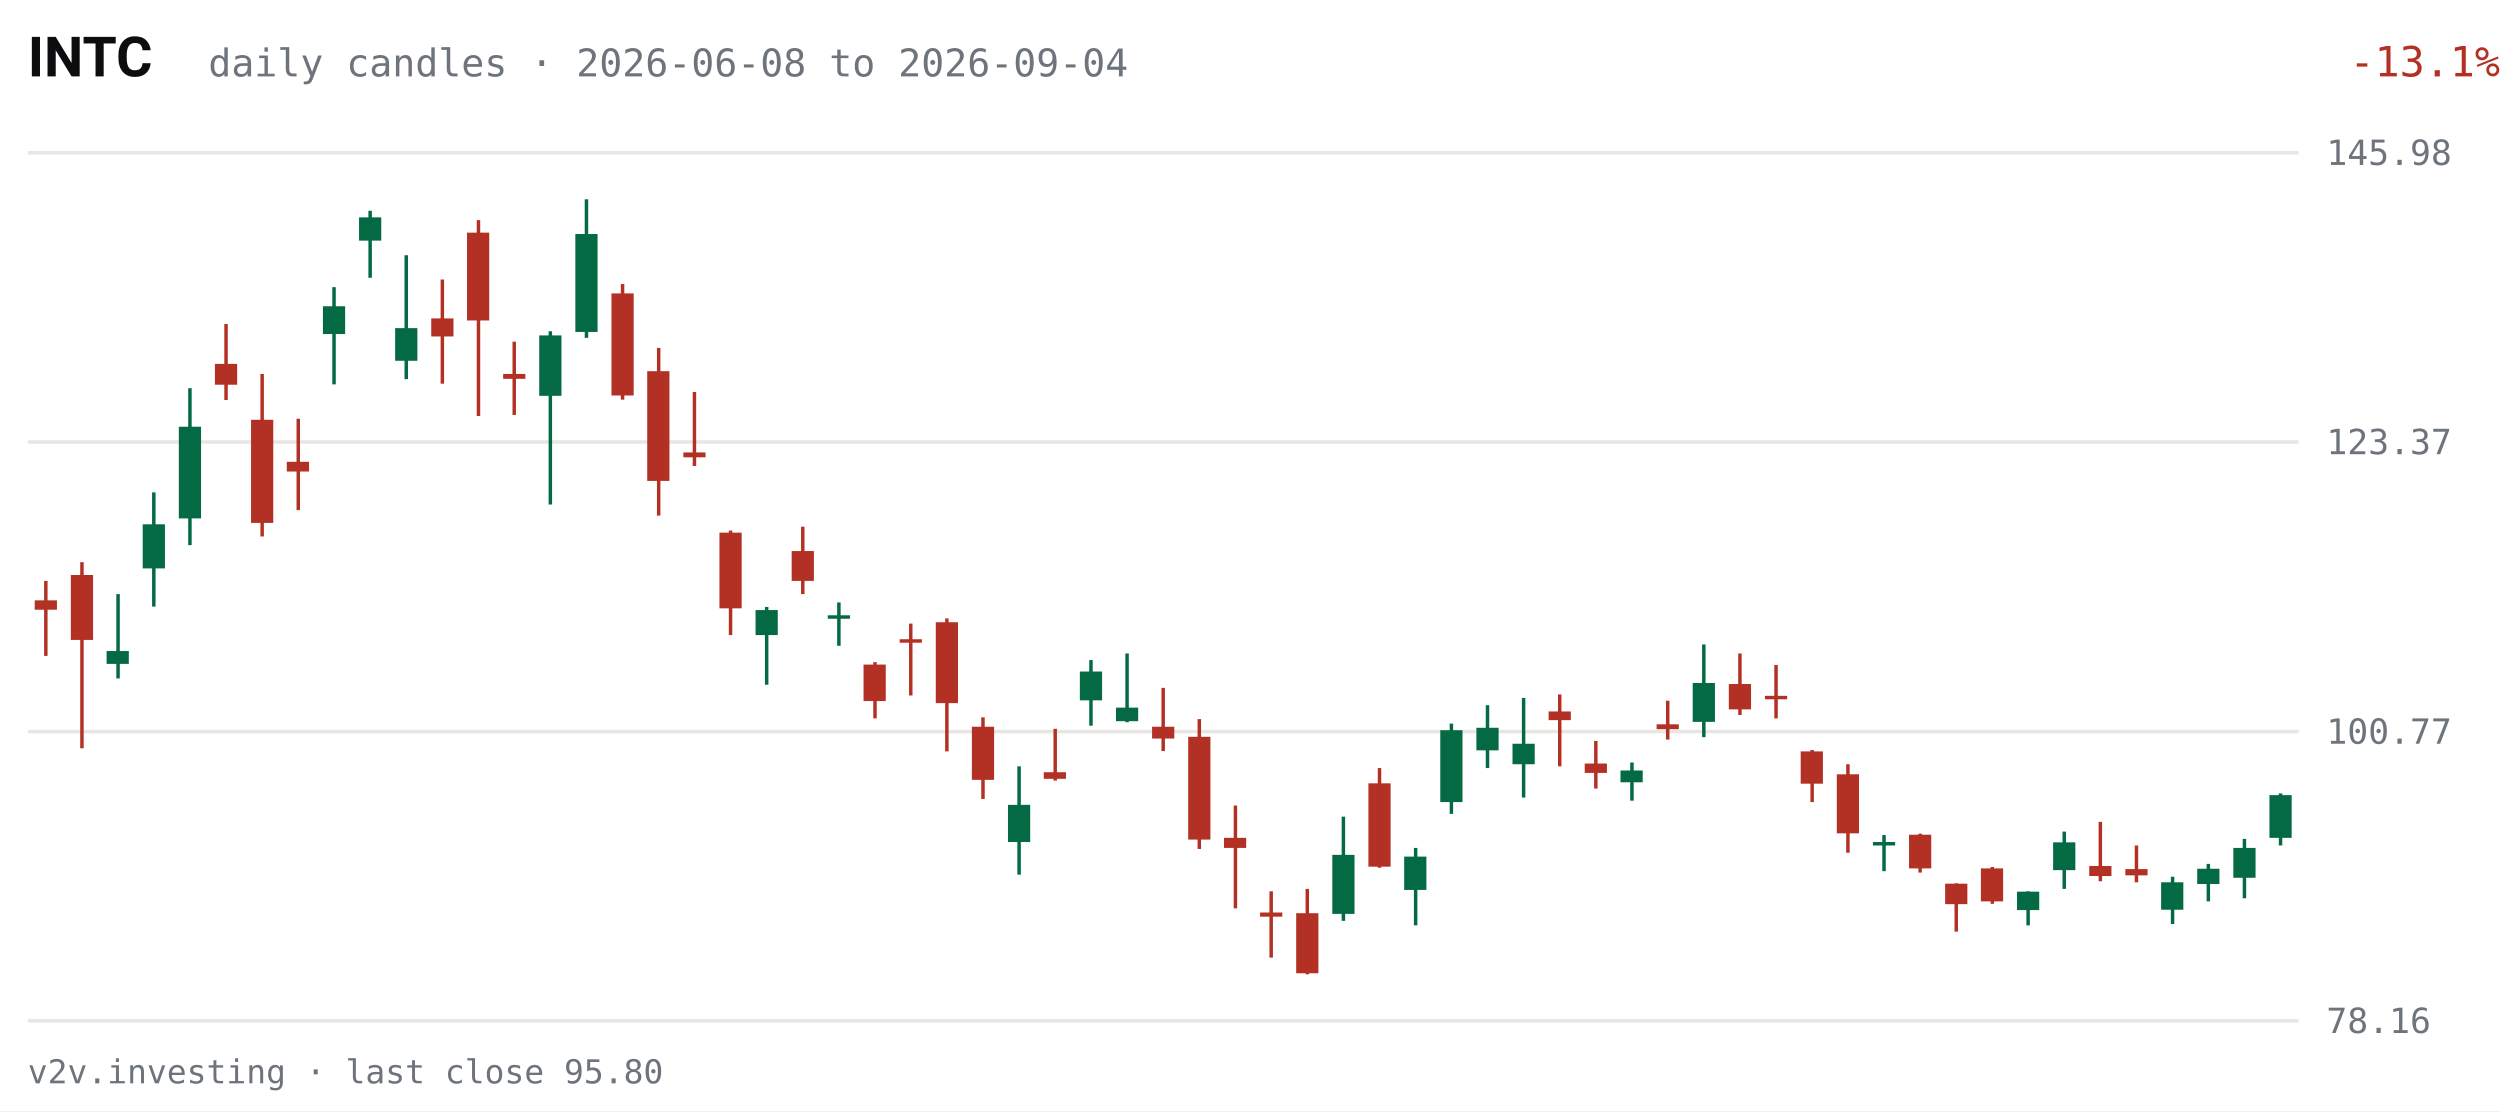
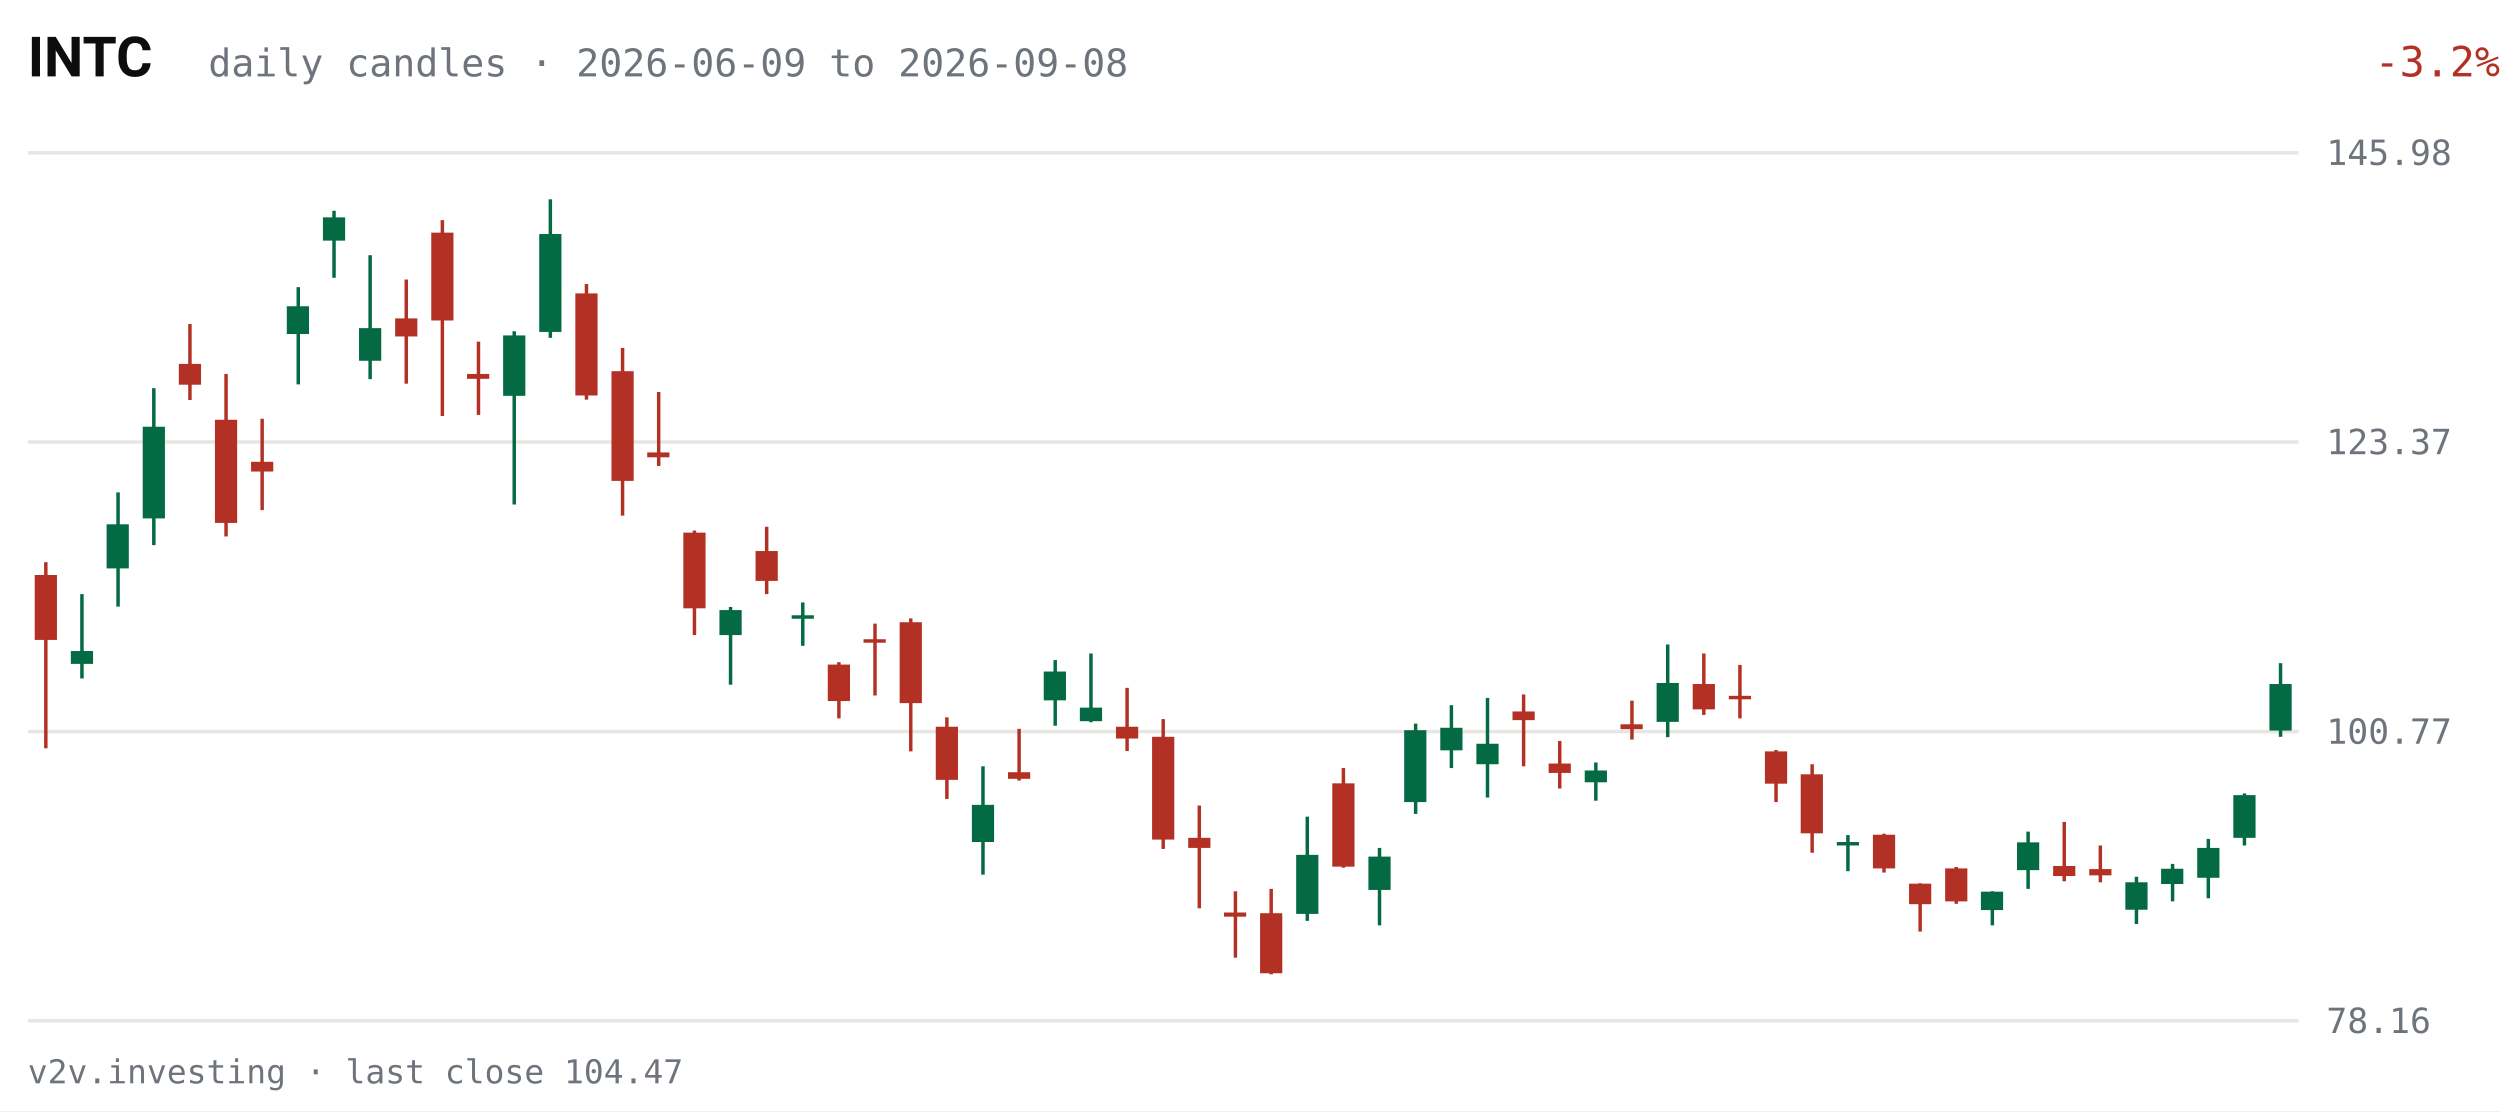
<svg xmlns="http://www.w3.org/2000/svg" viewBox="0 0 720 320" width="720" height="320" role="img" aria-label="INTC daily candles, last 63 sessions">
  <rect width="720" height="320" fill="#FFFFFF" />
  <text x="8" y="22" fill="#0C0D0E" font-size="16" font-weight="600" font-family="system-ui,-apple-system,Segoe UI,Roboto,sans-serif">INTC</text>
-   <text x="60" y="22" fill="#6E747B" font-size="11" font-family="ui-monospace,SFMono-Regular,Menlo,Consolas,monospace">daily candles · 2026-06-08 to 2026-09-04</text>
-   <text x="670" y="22" fill="#B33124" font-size="12" text-anchor="end" font-family="ui-monospace,SFMono-Regular,Menlo,Consolas,monospace" transform="translate(50,0)">-13.1%</text>
+   <text x="60" y="22" fill="#6E747B" font-size="11" font-family="ui-monospace,SFMono-Regular,Menlo,Consolas,monospace">daily candles · 2026-06-09 to 2026-09-08</text>
+   <text x="670" y="22" fill="#B33124" font-size="12" text-anchor="end" font-family="ui-monospace,SFMono-Regular,Menlo,Consolas,monospace" transform="translate(50,0)">-3.2%</text>
  <g font-family="ui-monospace,SFMono-Regular,Menlo,Consolas,monospace">
    <line x1="8" y1="294.0" x2="662" y2="294.0" stroke="#E7E6E1" stroke-width="1" />
    <text x="670" y="297.5" fill="#6E747B" font-size="10">78.16</text>
    <line x1="8" y1="210.7" x2="662" y2="210.7" stroke="#E7E6E1" stroke-width="1" />
    <text x="670" y="214.2" fill="#6E747B" font-size="10">100.77</text>
    <line x1="8" y1="127.3" x2="662" y2="127.3" stroke="#E7E6E1" stroke-width="1" />
    <text x="670" y="130.8" fill="#6E747B" font-size="10">123.37</text>
    <line x1="8" y1="44.0" x2="662" y2="44.0" stroke="#E7E6E1" stroke-width="1" />
    <text x="670" y="47.5" fill="#6E747B" font-size="10">145.98</text>
-     <line x1="13.2" y1="167.3" x2="13.2" y2="188.9" stroke="#B33124" stroke-width="1" />
-     <rect x="10.0" y="172.9" width="6.4" height="2.7" fill="#B33124" />
-     <line x1="23.6" y1="161.9" x2="23.6" y2="215.5" stroke="#B33124" stroke-width="1" />
-     <rect x="20.4" y="165.6" width="6.4" height="18.7" fill="#B33124" />
-     <line x1="34.0" y1="171.1" x2="34.0" y2="195.4" stroke="#046A44" stroke-width="1" />
-     <rect x="30.7" y="187.5" width="6.4" height="3.7" fill="#046A44" />
-     <line x1="44.3" y1="141.8" x2="44.3" y2="174.7" stroke="#046A44" stroke-width="1" />
-     <rect x="41.1" y="151.0" width="6.4" height="12.7" fill="#046A44" />
-     <line x1="54.7" y1="111.8" x2="54.7" y2="157.0" stroke="#046A44" stroke-width="1" />
-     <rect x="51.5" y="122.9" width="6.4" height="26.4" fill="#046A44" />
-     <line x1="65.1" y1="93.3" x2="65.1" y2="115.2" stroke="#B33124" stroke-width="1" />
-     <rect x="61.9" y="104.8" width="6.4" height="6.0" fill="#B33124" />
-     <line x1="75.5" y1="107.7" x2="75.5" y2="154.5" stroke="#B33124" stroke-width="1" />
-     <rect x="72.3" y="120.9" width="6.4" height="29.7" fill="#B33124" />
-     <line x1="85.9" y1="120.6" x2="85.9" y2="146.9" stroke="#B33124" stroke-width="1" />
-     <rect x="82.6" y="133.0" width="6.4" height="2.8" fill="#B33124" />
-     <line x1="96.2" y1="82.7" x2="96.2" y2="110.7" stroke="#046A44" stroke-width="1" />
-     <rect x="93.0" y="88.2" width="6.4" height="8.0" fill="#046A44" />
-     <line x1="106.6" y1="60.7" x2="106.6" y2="80.0" stroke="#046A44" stroke-width="1" />
-     <rect x="103.4" y="62.6" width="6.4" height="6.7" fill="#046A44" />
-     <line x1="117.0" y1="73.5" x2="117.0" y2="109.2" stroke="#046A44" stroke-width="1" />
-     <rect x="113.8" y="94.5" width="6.4" height="9.4" fill="#046A44" />
-     <line x1="127.4" y1="80.5" x2="127.4" y2="110.5" stroke="#B33124" stroke-width="1" />
-     <rect x="124.2" y="91.7" width="6.4" height="5.2" fill="#B33124" />
-     <line x1="137.8" y1="63.4" x2="137.8" y2="119.8" stroke="#B33124" stroke-width="1" />
-     <rect x="134.5" y="67.0" width="6.4" height="25.3" fill="#B33124" />
-     <line x1="148.1" y1="98.4" x2="148.1" y2="119.5" stroke="#B33124" stroke-width="1" />
-     <rect x="144.9" y="107.7" width="6.4" height="1.4" fill="#B33124" />
-     <line x1="158.5" y1="95.4" x2="158.5" y2="145.3" stroke="#046A44" stroke-width="1" />
-     <rect x="155.3" y="96.6" width="6.4" height="17.4" fill="#046A44" />
-     <line x1="168.9" y1="57.4" x2="168.9" y2="97.3" stroke="#046A44" stroke-width="1" />
-     <rect x="165.7" y="67.4" width="6.4" height="28.2" fill="#046A44" />
-     <line x1="179.3" y1="81.8" x2="179.3" y2="115.1" stroke="#B33124" stroke-width="1" />
-     <rect x="176.1" y="84.5" width="6.4" height="29.4" fill="#B33124" />
-     <line x1="189.7" y1="100.2" x2="189.7" y2="148.5" stroke="#B33124" stroke-width="1" />
-     <rect x="186.4" y="106.9" width="6.4" height="31.6" fill="#B33124" />
-     <line x1="200.0" y1="112.9" x2="200.0" y2="134.2" stroke="#B33124" stroke-width="1" />
-     <rect x="196.8" y="130.3" width="6.4" height="1.4" fill="#B33124" />
-     <line x1="210.4" y1="152.8" x2="210.4" y2="182.9" stroke="#B33124" stroke-width="1" />
-     <rect x="207.2" y="153.4" width="6.4" height="21.8" fill="#B33124" />
-     <line x1="220.8" y1="174.8" x2="220.8" y2="197.2" stroke="#046A44" stroke-width="1" />
-     <rect x="217.6" y="175.7" width="6.4" height="7.2" fill="#046A44" />
-     <line x1="231.2" y1="151.7" x2="231.2" y2="171.1" stroke="#B33124" stroke-width="1" />
-     <rect x="228.0" y="158.7" width="6.4" height="8.6" fill="#B33124" />
-     <line x1="241.6" y1="173.5" x2="241.6" y2="186.0" stroke="#046A44" stroke-width="1" />
-     <rect x="238.4" y="177.2" width="6.4" height="1.0" fill="#046A44" />
-     <line x1="252.0" y1="190.7" x2="252.0" y2="206.9" stroke="#B33124" stroke-width="1" />
-     <rect x="248.7" y="191.4" width="6.4" height="10.5" fill="#B33124" />
-     <line x1="262.3" y1="179.6" x2="262.3" y2="200.3" stroke="#B33124" stroke-width="1" />
-     <rect x="259.1" y="184.1" width="6.4" height="1.0" fill="#B33124" />
-     <line x1="272.7" y1="178.1" x2="272.7" y2="216.4" stroke="#B33124" stroke-width="1" />
-     <rect x="269.5" y="179.2" width="6.4" height="23.3" fill="#B33124" />
-     <line x1="283.1" y1="206.6" x2="283.1" y2="230.1" stroke="#B33124" stroke-width="1" />
-     <rect x="279.9" y="209.3" width="6.4" height="15.3" fill="#B33124" />
-     <line x1="293.5" y1="220.7" x2="293.5" y2="251.9" stroke="#046A44" stroke-width="1" />
-     <rect x="290.3" y="231.8" width="6.4" height="10.7" fill="#046A44" />
-     <line x1="303.9" y1="209.9" x2="303.9" y2="224.8" stroke="#B33124" stroke-width="1" />
-     <rect x="300.6" y="222.4" width="6.4" height="1.9" fill="#B33124" />
-     <line x1="314.2" y1="190.1" x2="314.2" y2="209.0" stroke="#046A44" stroke-width="1" />
-     <rect x="311.0" y="193.4" width="6.4" height="8.3" fill="#046A44" />
-     <line x1="324.6" y1="188.2" x2="324.6" y2="208.0" stroke="#046A44" stroke-width="1" />
-     <rect x="321.4" y="203.8" width="6.4" height="3.9" fill="#046A44" />
-     <line x1="335.0" y1="198.1" x2="335.0" y2="216.3" stroke="#B33124" stroke-width="1" />
-     <rect x="331.8" y="209.3" width="6.4" height="3.4" fill="#B33124" />
-     <line x1="345.4" y1="207.1" x2="345.4" y2="244.5" stroke="#B33124" stroke-width="1" />
-     <rect x="342.2" y="212.2" width="6.4" height="29.6" fill="#B33124" />
-     <line x1="355.8" y1="232.0" x2="355.8" y2="261.6" stroke="#B33124" stroke-width="1" />
-     <rect x="352.5" y="241.3" width="6.4" height="2.9" fill="#B33124" />
-     <line x1="366.1" y1="256.7" x2="366.1" y2="275.8" stroke="#B33124" stroke-width="1" />
-     <rect x="362.9" y="262.8" width="6.4" height="1.2" fill="#B33124" />
-     <line x1="376.5" y1="256.0" x2="376.5" y2="280.6" stroke="#B33124" stroke-width="1" />
-     <rect x="373.3" y="263.0" width="6.4" height="17.3" fill="#B33124" />
-     <line x1="386.9" y1="235.2" x2="386.9" y2="265.2" stroke="#046A44" stroke-width="1" />
-     <rect x="383.7" y="246.2" width="6.4" height="17.0" fill="#046A44" />
-     <line x1="397.3" y1="221.2" x2="397.3" y2="249.9" stroke="#B33124" stroke-width="1" />
-     <rect x="394.1" y="225.6" width="6.4" height="24.0" fill="#B33124" />
-     <line x1="407.7" y1="244.2" x2="407.7" y2="266.5" stroke="#046A44" stroke-width="1" />
-     <rect x="404.4" y="246.7" width="6.4" height="9.6" fill="#046A44" />
-     <line x1="418.0" y1="208.4" x2="418.0" y2="234.4" stroke="#046A44" stroke-width="1" />
-     <rect x="414.8" y="210.3" width="6.4" height="20.7" fill="#046A44" />
-     <line x1="428.4" y1="203.1" x2="428.4" y2="221.2" stroke="#046A44" stroke-width="1" />
-     <rect x="425.2" y="209.6" width="6.4" height="6.5" fill="#046A44" />
-     <line x1="438.8" y1="201.0" x2="438.8" y2="229.7" stroke="#046A44" stroke-width="1" />
-     <rect x="435.6" y="214.2" width="6.4" height="5.9" fill="#046A44" />
-     <line x1="449.2" y1="200.0" x2="449.2" y2="220.7" stroke="#B33124" stroke-width="1" />
-     <rect x="446.0" y="204.9" width="6.4" height="2.5" fill="#B33124" />
-     <line x1="459.6" y1="213.4" x2="459.6" y2="227.1" stroke="#B33124" stroke-width="1" />
-     <rect x="456.4" y="219.9" width="6.4" height="2.7" fill="#B33124" />
-     <line x1="470.0" y1="219.6" x2="470.0" y2="230.6" stroke="#046A44" stroke-width="1" />
-     <rect x="466.7" y="221.9" width="6.4" height="3.4" fill="#046A44" />
-     <line x1="480.3" y1="201.8" x2="480.3" y2="213.0" stroke="#B33124" stroke-width="1" />
-     <rect x="477.1" y="208.6" width="6.4" height="1.4" fill="#B33124" />
-     <line x1="490.7" y1="185.6" x2="490.7" y2="212.3" stroke="#046A44" stroke-width="1" />
-     <rect x="487.5" y="196.7" width="6.4" height="11.2" fill="#046A44" />
-     <line x1="501.1" y1="188.2" x2="501.1" y2="205.9" stroke="#B33124" stroke-width="1" />
-     <rect x="497.9" y="197.0" width="6.4" height="7.3" fill="#B33124" />
-     <line x1="511.5" y1="191.5" x2="511.5" y2="206.9" stroke="#B33124" stroke-width="1" />
-     <rect x="508.3" y="200.4" width="6.4" height="1.0" fill="#B33124" />
-     <line x1="521.9" y1="216.0" x2="521.9" y2="231.0" stroke="#B33124" stroke-width="1" />
-     <rect x="518.6" y="216.4" width="6.4" height="9.3" fill="#B33124" />
-     <line x1="532.2" y1="220.1" x2="532.2" y2="245.6" stroke="#B33124" stroke-width="1" />
-     <rect x="529.0" y="223.0" width="6.4" height="17.0" fill="#B33124" />
-     <line x1="542.6" y1="240.5" x2="542.6" y2="250.9" stroke="#046A44" stroke-width="1" />
-     <rect x="539.4" y="242.5" width="6.4" height="1.0" fill="#046A44" />
-     <line x1="553.0" y1="240.1" x2="553.0" y2="251.3" stroke="#B33124" stroke-width="1" />
-     <rect x="549.8" y="240.4" width="6.4" height="9.7" fill="#B33124" />
-     <line x1="563.4" y1="254.4" x2="563.4" y2="268.3" stroke="#B33124" stroke-width="1" />
-     <rect x="560.2" y="254.5" width="6.4" height="5.9" fill="#B33124" />
-     <line x1="573.8" y1="249.7" x2="573.8" y2="260.3" stroke="#B33124" stroke-width="1" />
-     <rect x="570.5" y="250.1" width="6.4" height="9.5" fill="#B33124" />
-     <line x1="584.1" y1="256.7" x2="584.1" y2="266.5" stroke="#046A44" stroke-width="1" />
-     <rect x="580.9" y="256.8" width="6.4" height="5.3" fill="#046A44" />
-     <line x1="594.5" y1="239.5" x2="594.5" y2="256.0" stroke="#046A44" stroke-width="1" />
-     <rect x="591.3" y="242.6" width="6.4" height="8.0" fill="#046A44" />
-     <line x1="604.9" y1="236.7" x2="604.9" y2="253.8" stroke="#B33124" stroke-width="1" />
-     <rect x="601.7" y="249.4" width="6.4" height="2.9" fill="#B33124" />
-     <line x1="615.3" y1="243.5" x2="615.3" y2="254.1" stroke="#B33124" stroke-width="1" />
-     <rect x="612.1" y="250.3" width="6.4" height="1.8" fill="#B33124" />
-     <line x1="625.7" y1="252.5" x2="625.7" y2="266.1" stroke="#046A44" stroke-width="1" />
-     <rect x="622.4" y="254.1" width="6.4" height="7.9" fill="#046A44" />
-     <line x1="636.0" y1="248.8" x2="636.0" y2="259.6" stroke="#046A44" stroke-width="1" />
-     <rect x="632.8" y="250.2" width="6.4" height="4.4" fill="#046A44" />
-     <line x1="646.4" y1="241.6" x2="646.4" y2="258.7" stroke="#046A44" stroke-width="1" />
-     <rect x="643.2" y="244.2" width="6.4" height="8.6" fill="#046A44" />
-     <line x1="656.8" y1="228.5" x2="656.8" y2="243.5" stroke="#046A44" stroke-width="1" />
-     <rect x="653.6" y="229.0" width="6.4" height="12.3" fill="#046A44" />
+     <line x1="13.2" y1="161.9" x2="13.2" y2="215.5" stroke="#B33124" stroke-width="1" />
+     <rect x="10.0" y="165.6" width="6.4" height="18.7" fill="#B33124" />
+     <line x1="23.6" y1="171.1" x2="23.6" y2="195.4" stroke="#046A44" stroke-width="1" />
+     <rect x="20.4" y="187.5" width="6.4" height="3.7" fill="#046A44" />
+     <line x1="34.0" y1="141.8" x2="34.0" y2="174.7" stroke="#046A44" stroke-width="1" />
+     <rect x="30.7" y="151.0" width="6.4" height="12.7" fill="#046A44" />
+     <line x1="44.3" y1="111.8" x2="44.3" y2="157.0" stroke="#046A44" stroke-width="1" />
+     <rect x="41.1" y="122.9" width="6.4" height="26.4" fill="#046A44" />
+     <line x1="54.7" y1="93.3" x2="54.7" y2="115.2" stroke="#B33124" stroke-width="1" />
+     <rect x="51.5" y="104.8" width="6.4" height="6.0" fill="#B33124" />
+     <line x1="65.1" y1="107.7" x2="65.1" y2="154.5" stroke="#B33124" stroke-width="1" />
+     <rect x="61.9" y="120.9" width="6.4" height="29.7" fill="#B33124" />
+     <line x1="75.5" y1="120.6" x2="75.5" y2="146.9" stroke="#B33124" stroke-width="1" />
+     <rect x="72.3" y="133.0" width="6.4" height="2.8" fill="#B33124" />
+     <line x1="85.9" y1="82.7" x2="85.9" y2="110.7" stroke="#046A44" stroke-width="1" />
+     <rect x="82.6" y="88.2" width="6.4" height="8.0" fill="#046A44" />
+     <line x1="96.2" y1="60.7" x2="96.2" y2="80.0" stroke="#046A44" stroke-width="1" />
+     <rect x="93.0" y="62.6" width="6.4" height="6.7" fill="#046A44" />
+     <line x1="106.6" y1="73.5" x2="106.6" y2="109.2" stroke="#046A44" stroke-width="1" />
+     <rect x="103.4" y="94.5" width="6.4" height="9.4" fill="#046A44" />
+     <line x1="117.0" y1="80.5" x2="117.0" y2="110.5" stroke="#B33124" stroke-width="1" />
+     <rect x="113.8" y="91.7" width="6.4" height="5.2" fill="#B33124" />
+     <line x1="127.4" y1="63.4" x2="127.4" y2="119.8" stroke="#B33124" stroke-width="1" />
+     <rect x="124.2" y="67.0" width="6.4" height="25.3" fill="#B33124" />
+     <line x1="137.8" y1="98.4" x2="137.8" y2="119.5" stroke="#B33124" stroke-width="1" />
+     <rect x="134.5" y="107.7" width="6.4" height="1.4" fill="#B33124" />
+     <line x1="148.1" y1="95.4" x2="148.1" y2="145.3" stroke="#046A44" stroke-width="1" />
+     <rect x="144.9" y="96.6" width="6.4" height="17.4" fill="#046A44" />
+     <line x1="158.5" y1="57.4" x2="158.5" y2="97.3" stroke="#046A44" stroke-width="1" />
+     <rect x="155.3" y="67.4" width="6.4" height="28.2" fill="#046A44" />
+     <line x1="168.9" y1="81.8" x2="168.9" y2="115.1" stroke="#B33124" stroke-width="1" />
+     <rect x="165.7" y="84.5" width="6.4" height="29.4" fill="#B33124" />
+     <line x1="179.3" y1="100.2" x2="179.3" y2="148.5" stroke="#B33124" stroke-width="1" />
+     <rect x="176.1" y="106.9" width="6.4" height="31.6" fill="#B33124" />
+     <line x1="189.7" y1="112.9" x2="189.7" y2="134.2" stroke="#B33124" stroke-width="1" />
+     <rect x="186.4" y="130.3" width="6.4" height="1.4" fill="#B33124" />
+     <line x1="200.0" y1="152.8" x2="200.0" y2="182.9" stroke="#B33124" stroke-width="1" />
+     <rect x="196.8" y="153.4" width="6.4" height="21.8" fill="#B33124" />
+     <line x1="210.4" y1="174.8" x2="210.4" y2="197.2" stroke="#046A44" stroke-width="1" />
+     <rect x="207.2" y="175.7" width="6.4" height="7.2" fill="#046A44" />
+     <line x1="220.8" y1="151.7" x2="220.8" y2="171.1" stroke="#B33124" stroke-width="1" />
+     <rect x="217.6" y="158.7" width="6.4" height="8.6" fill="#B33124" />
+     <line x1="231.2" y1="173.5" x2="231.2" y2="186.0" stroke="#046A44" stroke-width="1" />
+     <rect x="228.0" y="177.2" width="6.4" height="1.0" fill="#046A44" />
+     <line x1="241.6" y1="190.7" x2="241.6" y2="206.9" stroke="#B33124" stroke-width="1" />
+     <rect x="238.4" y="191.4" width="6.4" height="10.5" fill="#B33124" />
+     <line x1="252.0" y1="179.6" x2="252.0" y2="200.3" stroke="#B33124" stroke-width="1" />
+     <rect x="248.7" y="184.1" width="6.4" height="1.0" fill="#B33124" />
+     <line x1="262.3" y1="178.1" x2="262.3" y2="216.4" stroke="#B33124" stroke-width="1" />
+     <rect x="259.1" y="179.2" width="6.4" height="23.3" fill="#B33124" />
+     <line x1="272.7" y1="206.6" x2="272.7" y2="230.1" stroke="#B33124" stroke-width="1" />
+     <rect x="269.5" y="209.3" width="6.4" height="15.3" fill="#B33124" />
+     <line x1="283.1" y1="220.7" x2="283.1" y2="251.9" stroke="#046A44" stroke-width="1" />
+     <rect x="279.9" y="231.8" width="6.4" height="10.7" fill="#046A44" />
+     <line x1="293.5" y1="209.9" x2="293.5" y2="224.8" stroke="#B33124" stroke-width="1" />
+     <rect x="290.3" y="222.4" width="6.4" height="1.9" fill="#B33124" />
+     <line x1="303.9" y1="190.1" x2="303.9" y2="209.0" stroke="#046A44" stroke-width="1" />
+     <rect x="300.6" y="193.4" width="6.4" height="8.3" fill="#046A44" />
+     <line x1="314.2" y1="188.2" x2="314.2" y2="208.0" stroke="#046A44" stroke-width="1" />
+     <rect x="311.0" y="203.8" width="6.4" height="3.9" fill="#046A44" />
+     <line x1="324.6" y1="198.1" x2="324.6" y2="216.3" stroke="#B33124" stroke-width="1" />
+     <rect x="321.4" y="209.3" width="6.4" height="3.4" fill="#B33124" />
+     <line x1="335.0" y1="207.1" x2="335.0" y2="244.5" stroke="#B33124" stroke-width="1" />
+     <rect x="331.8" y="212.2" width="6.4" height="29.6" fill="#B33124" />
+     <line x1="345.4" y1="232.0" x2="345.4" y2="261.6" stroke="#B33124" stroke-width="1" />
+     <rect x="342.2" y="241.3" width="6.4" height="2.9" fill="#B33124" />
+     <line x1="355.8" y1="256.7" x2="355.8" y2="275.8" stroke="#B33124" stroke-width="1" />
+     <rect x="352.5" y="262.8" width="6.4" height="1.2" fill="#B33124" />
+     <line x1="366.1" y1="256.0" x2="366.1" y2="280.6" stroke="#B33124" stroke-width="1" />
+     <rect x="362.9" y="263.0" width="6.4" height="17.3" fill="#B33124" />
+     <line x1="376.5" y1="235.2" x2="376.5" y2="265.2" stroke="#046A44" stroke-width="1" />
+     <rect x="373.3" y="246.2" width="6.4" height="17.0" fill="#046A44" />
+     <line x1="386.9" y1="221.2" x2="386.9" y2="249.9" stroke="#B33124" stroke-width="1" />
+     <rect x="383.7" y="225.6" width="6.4" height="24.0" fill="#B33124" />
+     <line x1="397.3" y1="244.2" x2="397.3" y2="266.5" stroke="#046A44" stroke-width="1" />
+     <rect x="394.1" y="246.7" width="6.4" height="9.6" fill="#046A44" />
+     <line x1="407.7" y1="208.4" x2="407.7" y2="234.4" stroke="#046A44" stroke-width="1" />
+     <rect x="404.4" y="210.3" width="6.4" height="20.7" fill="#046A44" />
+     <line x1="418.0" y1="203.1" x2="418.0" y2="221.2" stroke="#046A44" stroke-width="1" />
+     <rect x="414.8" y="209.6" width="6.4" height="6.5" fill="#046A44" />
+     <line x1="428.4" y1="201.0" x2="428.4" y2="229.7" stroke="#046A44" stroke-width="1" />
+     <rect x="425.2" y="214.2" width="6.4" height="5.9" fill="#046A44" />
+     <line x1="438.8" y1="200.0" x2="438.8" y2="220.7" stroke="#B33124" stroke-width="1" />
+     <rect x="435.6" y="204.9" width="6.4" height="2.5" fill="#B33124" />
+     <line x1="449.2" y1="213.4" x2="449.2" y2="227.1" stroke="#B33124" stroke-width="1" />
+     <rect x="446.0" y="219.9" width="6.4" height="2.7" fill="#B33124" />
+     <line x1="459.6" y1="219.6" x2="459.6" y2="230.6" stroke="#046A44" stroke-width="1" />
+     <rect x="456.4" y="221.9" width="6.4" height="3.4" fill="#046A44" />
+     <line x1="470.0" y1="201.8" x2="470.0" y2="213.0" stroke="#B33124" stroke-width="1" />
+     <rect x="466.7" y="208.6" width="6.4" height="1.4" fill="#B33124" />
+     <line x1="480.3" y1="185.6" x2="480.3" y2="212.3" stroke="#046A44" stroke-width="1" />
+     <rect x="477.1" y="196.7" width="6.4" height="11.2" fill="#046A44" />
+     <line x1="490.7" y1="188.2" x2="490.7" y2="205.9" stroke="#B33124" stroke-width="1" />
+     <rect x="487.5" y="197.0" width="6.4" height="7.3" fill="#B33124" />
+     <line x1="501.1" y1="191.5" x2="501.1" y2="206.9" stroke="#B33124" stroke-width="1" />
+     <rect x="497.9" y="200.4" width="6.4" height="1.0" fill="#B33124" />
+     <line x1="511.5" y1="216.0" x2="511.5" y2="231.0" stroke="#B33124" stroke-width="1" />
+     <rect x="508.3" y="216.4" width="6.4" height="9.3" fill="#B33124" />
+     <line x1="521.9" y1="220.1" x2="521.9" y2="245.6" stroke="#B33124" stroke-width="1" />
+     <rect x="518.6" y="223.0" width="6.4" height="17.0" fill="#B33124" />
+     <line x1="532.2" y1="240.5" x2="532.2" y2="250.9" stroke="#046A44" stroke-width="1" />
+     <rect x="529.0" y="242.5" width="6.4" height="1.0" fill="#046A44" />
+     <line x1="542.6" y1="240.1" x2="542.6" y2="251.3" stroke="#B33124" stroke-width="1" />
+     <rect x="539.4" y="240.4" width="6.4" height="9.7" fill="#B33124" />
+     <line x1="553.0" y1="254.4" x2="553.0" y2="268.3" stroke="#B33124" stroke-width="1" />
+     <rect x="549.8" y="254.5" width="6.4" height="5.9" fill="#B33124" />
+     <line x1="563.4" y1="249.7" x2="563.4" y2="260.3" stroke="#B33124" stroke-width="1" />
+     <rect x="560.2" y="250.1" width="6.4" height="9.5" fill="#B33124" />
+     <line x1="573.8" y1="256.7" x2="573.8" y2="266.5" stroke="#046A44" stroke-width="1" />
+     <rect x="570.5" y="256.8" width="6.4" height="5.3" fill="#046A44" />
+     <line x1="584.1" y1="239.5" x2="584.1" y2="256.0" stroke="#046A44" stroke-width="1" />
+     <rect x="580.9" y="242.6" width="6.4" height="8.0" fill="#046A44" />
+     <line x1="594.5" y1="236.7" x2="594.5" y2="253.8" stroke="#B33124" stroke-width="1" />
+     <rect x="591.3" y="249.4" width="6.4" height="2.9" fill="#B33124" />
+     <line x1="604.9" y1="243.5" x2="604.9" y2="254.1" stroke="#B33124" stroke-width="1" />
+     <rect x="601.7" y="250.3" width="6.4" height="1.8" fill="#B33124" />
+     <line x1="615.3" y1="252.5" x2="615.3" y2="266.1" stroke="#046A44" stroke-width="1" />
+     <rect x="612.1" y="254.1" width="6.4" height="7.9" fill="#046A44" />
+     <line x1="625.7" y1="248.8" x2="625.7" y2="259.6" stroke="#046A44" stroke-width="1" />
+     <rect x="622.4" y="250.2" width="6.4" height="4.4" fill="#046A44" />
+     <line x1="636.0" y1="241.6" x2="636.0" y2="258.7" stroke="#046A44" stroke-width="1" />
+     <rect x="632.8" y="244.2" width="6.4" height="8.6" fill="#046A44" />
+     <line x1="646.4" y1="228.5" x2="646.4" y2="243.5" stroke="#046A44" stroke-width="1" />
+     <rect x="643.2" y="229.0" width="6.4" height="12.3" fill="#046A44" />
+     <line x1="656.8" y1="191.0" x2="656.8" y2="212.2" stroke="#046A44" stroke-width="1" />
+     <rect x="653.6" y="197.0" width="6.4" height="13.4" fill="#046A44" />
  </g>
-   <text x="8" y="312" fill="#6E747B" font-size="9.5" font-family="ui-monospace,SFMono-Regular,Menlo,Consolas,monospace">v2v.investing · last close 95.80</text>
+   <text x="8" y="312" fill="#6E747B" font-size="9.5" font-family="ui-monospace,SFMono-Regular,Menlo,Consolas,monospace">v2v.investing · last close 104.47</text>
</svg>
